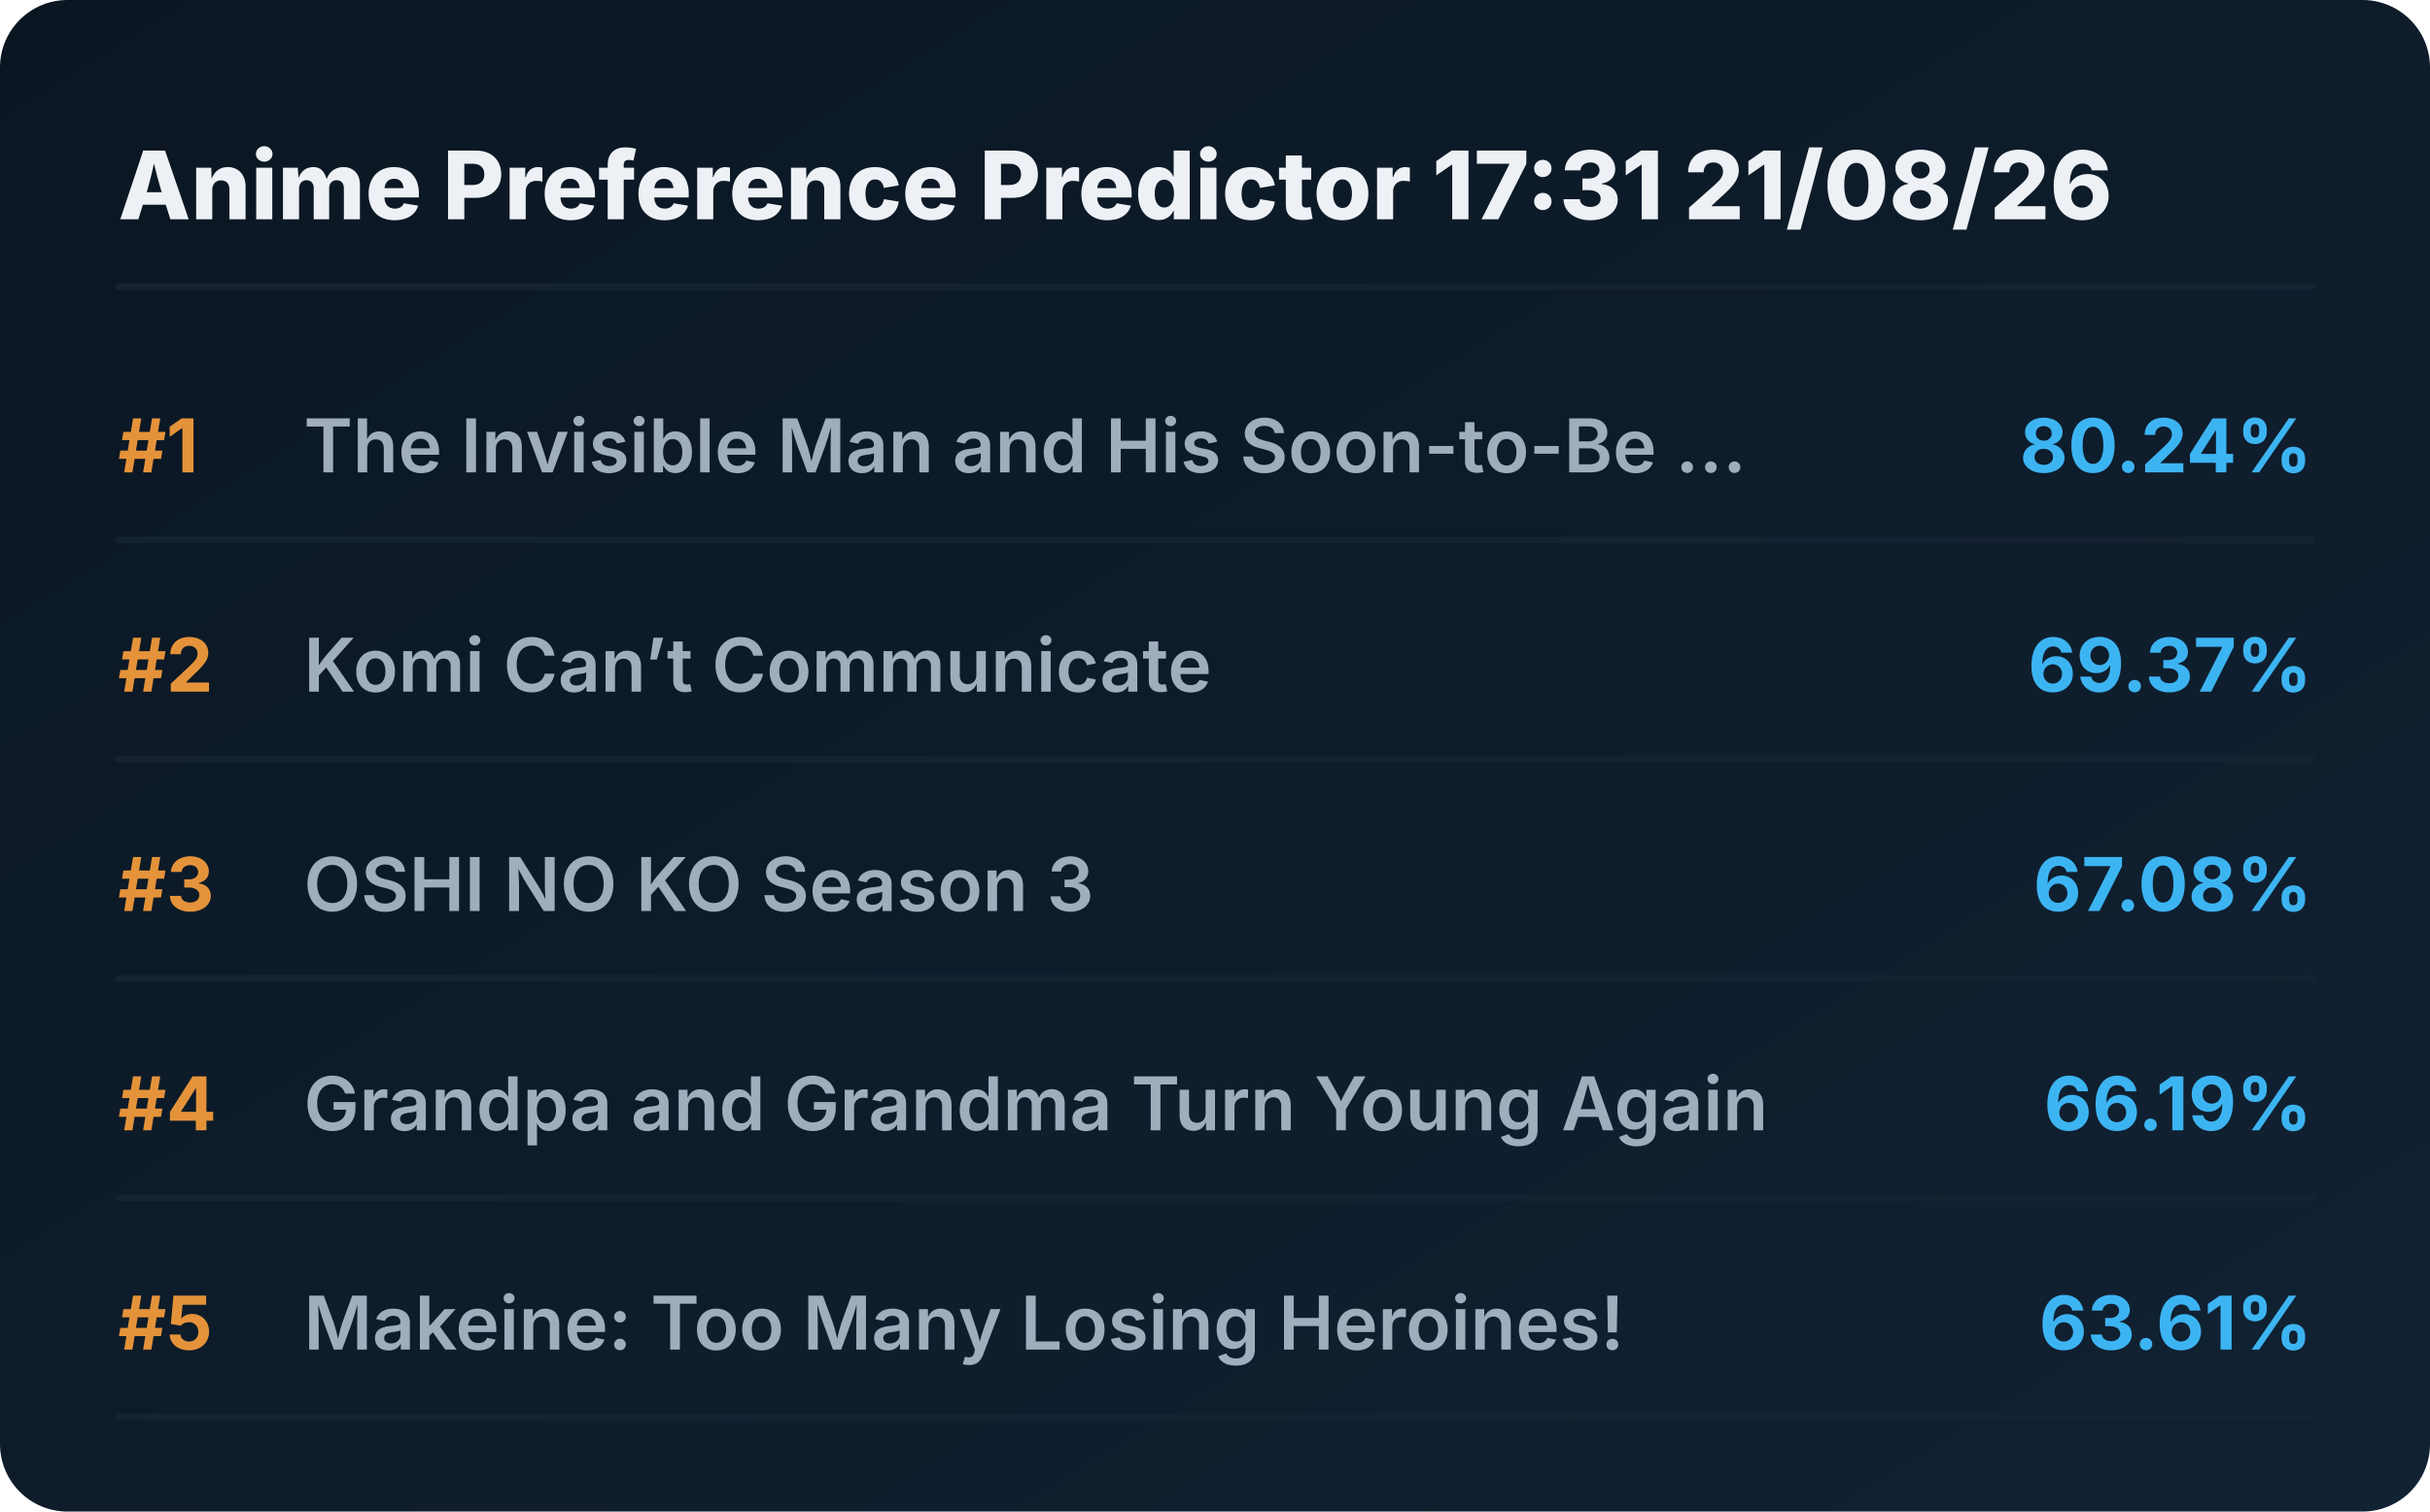
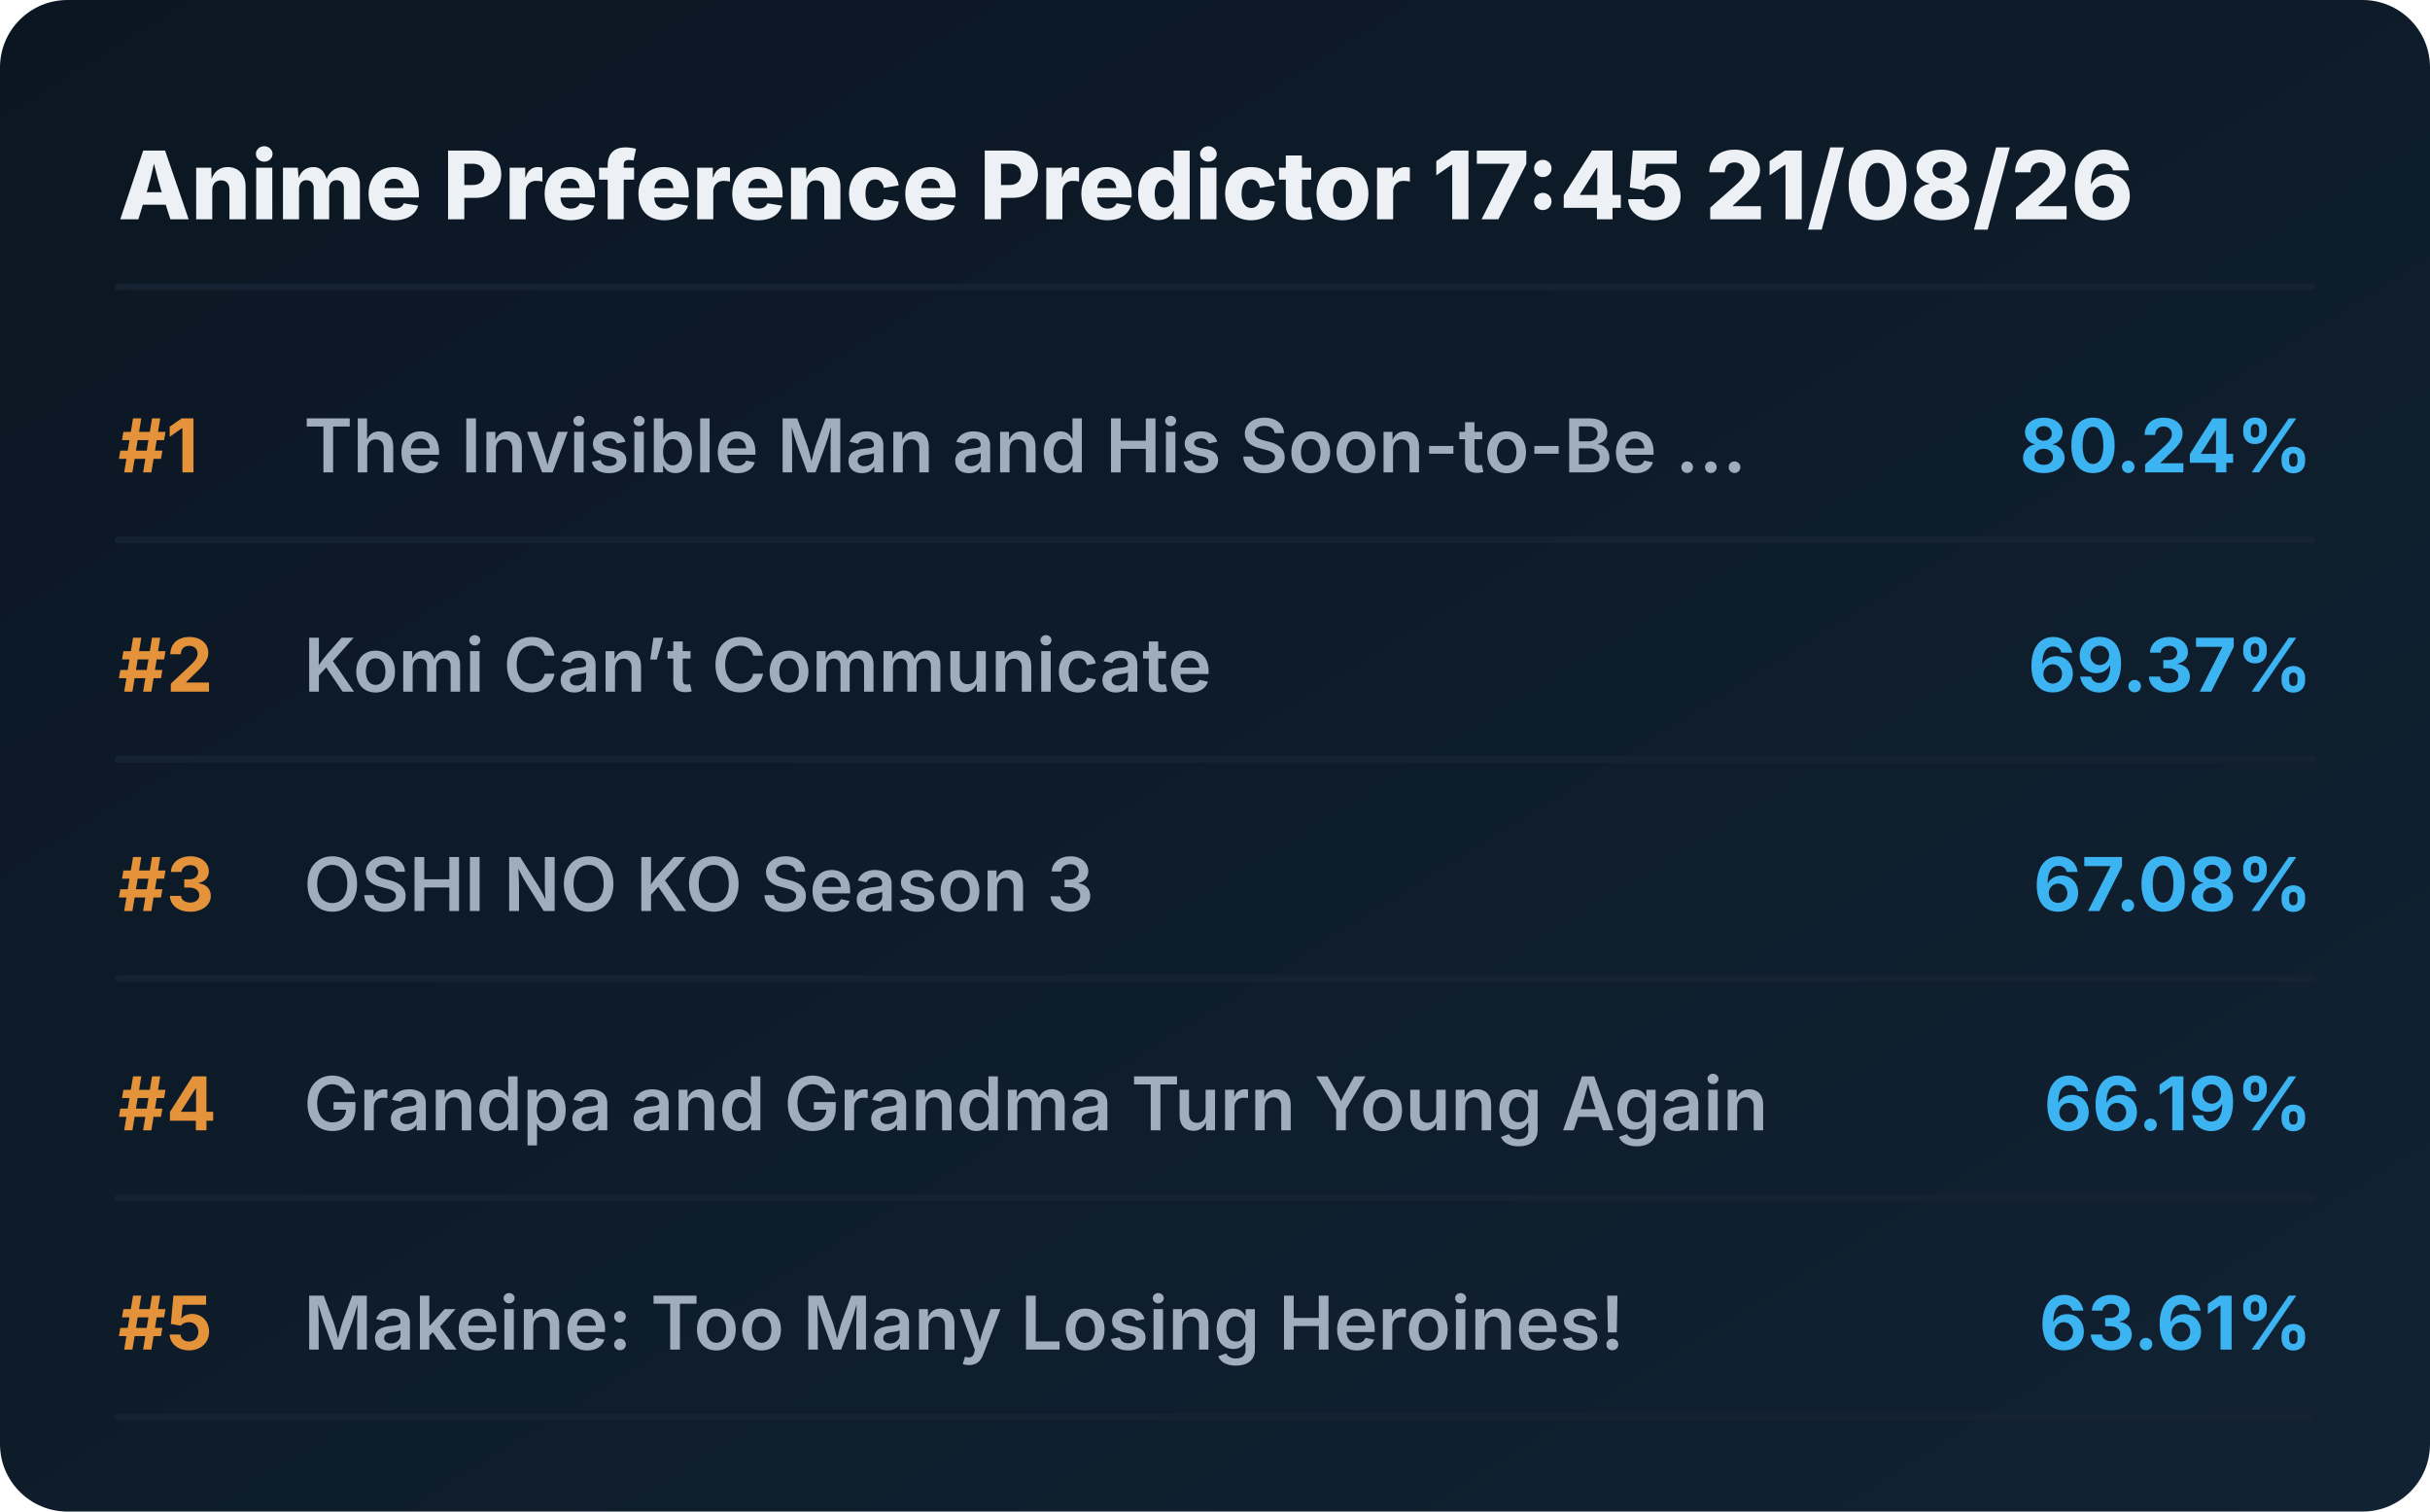
<svg xmlns="http://www.w3.org/2000/svg" viewBox="0 0 720 448" preserveAspectRatio="xMidYMid meet" style="width: 100%; height: auto; max-width: 720px;">
  <defs>
    <linearGradient id="boxGrad" x1="0%" y1="0%" x2="100%" y2="100%">
      <stop offset="0%" stop-color="#0b1622" />
      <stop offset="100%" stop-color="#112233" />
    </linearGradient>
    <clipPath id="titleClip">
      <rect x="90" y="0" width="510" height="100%" />
    </clipPath>
  </defs>
  <style>
    .bg { fill: url(#boxGrad); rx: 20px; }
    .header { font-family: 'Overpass', 'Inter', system-ui, sans-serif; font-weight: 800; font-size: 28px; fill: #edf1f5; }
    .rank { font-family: 'Overpass', 'Inter', system-ui, sans-serif; font-weight: 700; font-size: 22px; fill: #e5933a; }
    .title { font-family: 'Overpass', 'Inter', system-ui, sans-serif; font-weight: 600; font-size: 22px; fill: #9fadbd; }
    .score { font-family: 'Overpass', 'Inter', system-ui, sans-serif; font-weight: 700; font-size: 22px; fill: #3db4f2; }
    .line { stroke: #152232; stroke-width: 2; stroke-linecap: round; }
  </style>
  <rect class="bg" width="720" height="448" />
-   <text x="35" y="65" class="header">Anime Preference Predictor 17:31 21/08/26</text>
+   <text x="35" y="65" class="header">Anime Preference Predictor 17:45 21/08/26</text>
  <line x1="35" y1="85" x2="685" y2="85" class="line" />
  <g transform="translate(0, 0)">
    <text x="35" y="140" class="rank">#1</text>
    <text x="90" y="140" class="title">The Invisible Man and His Soon-to-Be ...</text>
    <text x="685" y="140" class="score" text-anchor="end">80.24%</text>
    <line x1="35" y1="160" x2="685" y2="160" class="line" />
  </g>
  <g transform="translate(0, 65)">
    <text x="35" y="140" class="rank">#2</text>
    <text x="90" y="140" class="title">Komi Can’t Communicate</text>
    <text x="685" y="140" class="score" text-anchor="end">69.37%</text>
    <line x1="35" y1="160" x2="685" y2="160" class="line" />
  </g>
  <g transform="translate(0, 130)">
    <text x="35" y="140" class="rank">#3</text>
    <text x="90" y="140" class="title">OSHI NO KO Season 3</text>
    <text x="685" y="140" class="score" text-anchor="end">67.08%</text>
    <line x1="35" y1="160" x2="685" y2="160" class="line" />
  </g>
  <g transform="translate(0, 195)">
    <text x="35" y="140" class="rank">#4</text>
    <text x="90" y="140" class="title">Grandpa and Grandma Turn Young Again</text>
    <text x="685" y="140" class="score" text-anchor="end">66.19%</text>
    <line x1="35" y1="160" x2="685" y2="160" class="line" />
  </g>
  <g transform="translate(0, 260)">
    <text x="35" y="140" class="rank">#5</text>
    <text x="90" y="140" class="title">Makeine: Too Many Losing Heroines!</text>
    <text x="685" y="140" class="score" text-anchor="end">63.61%</text>
    <line x1="35" y1="160" x2="685" y2="160" class="line" />
  </g>
</svg>
